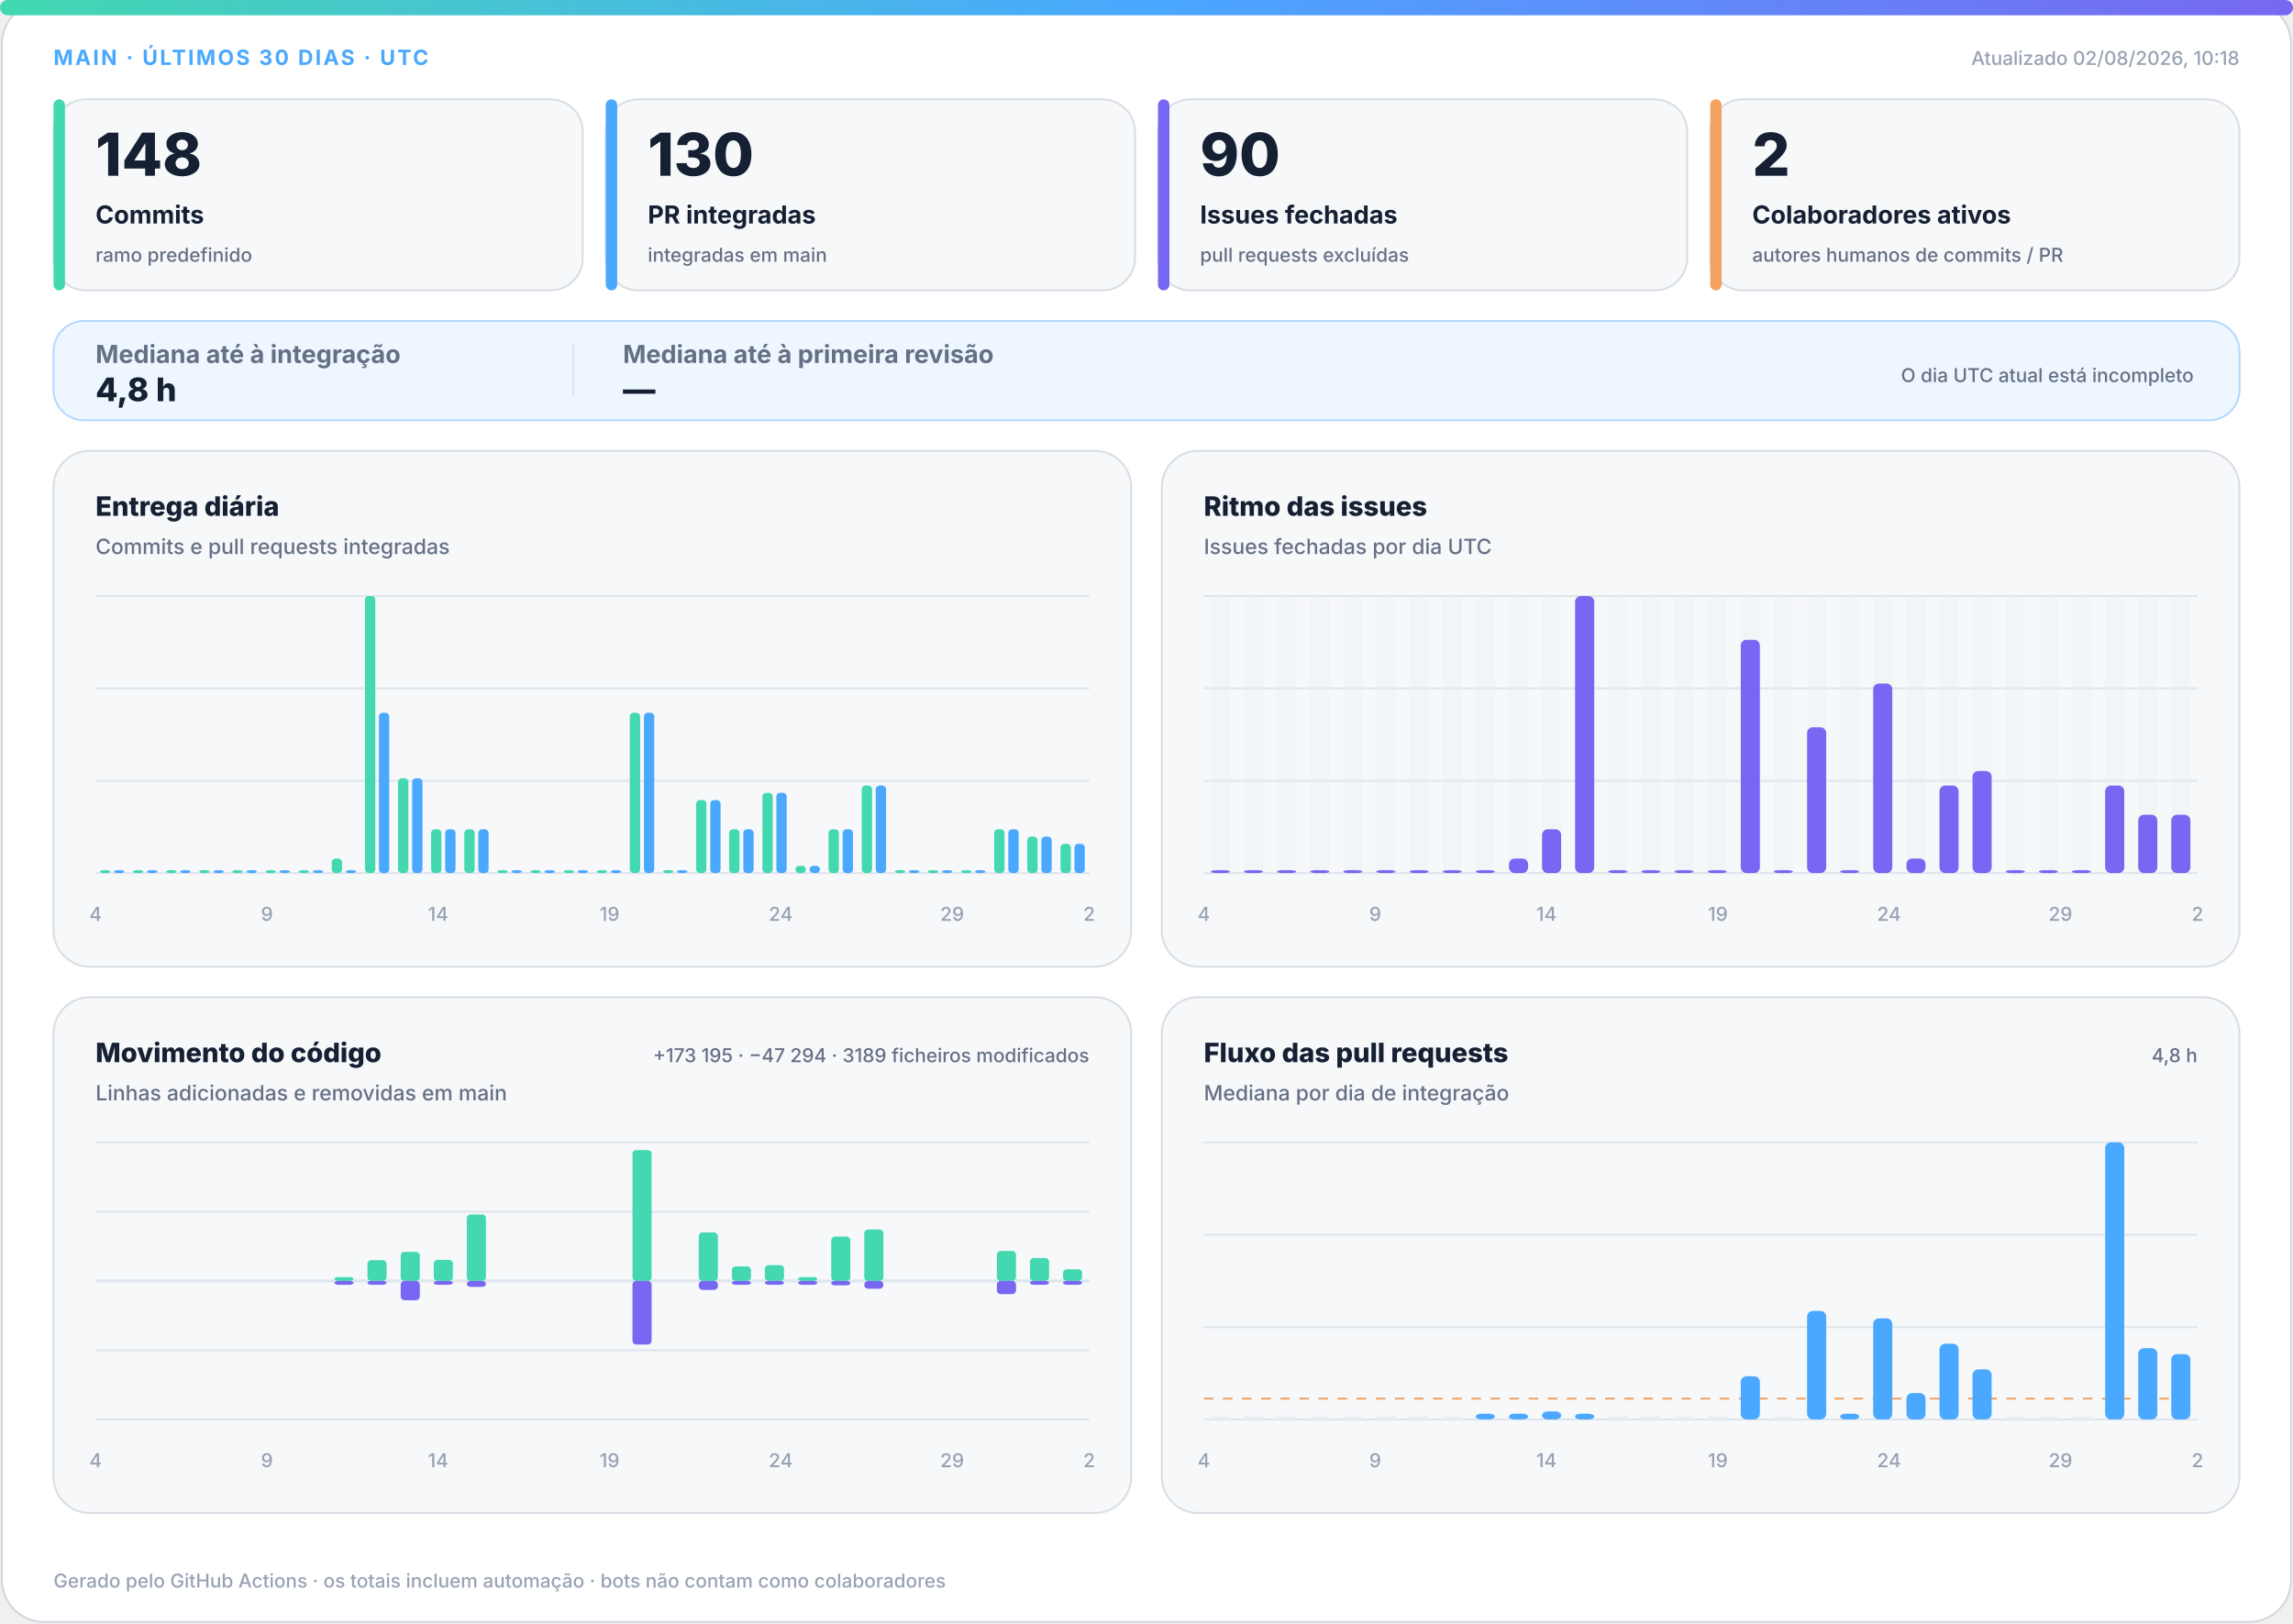
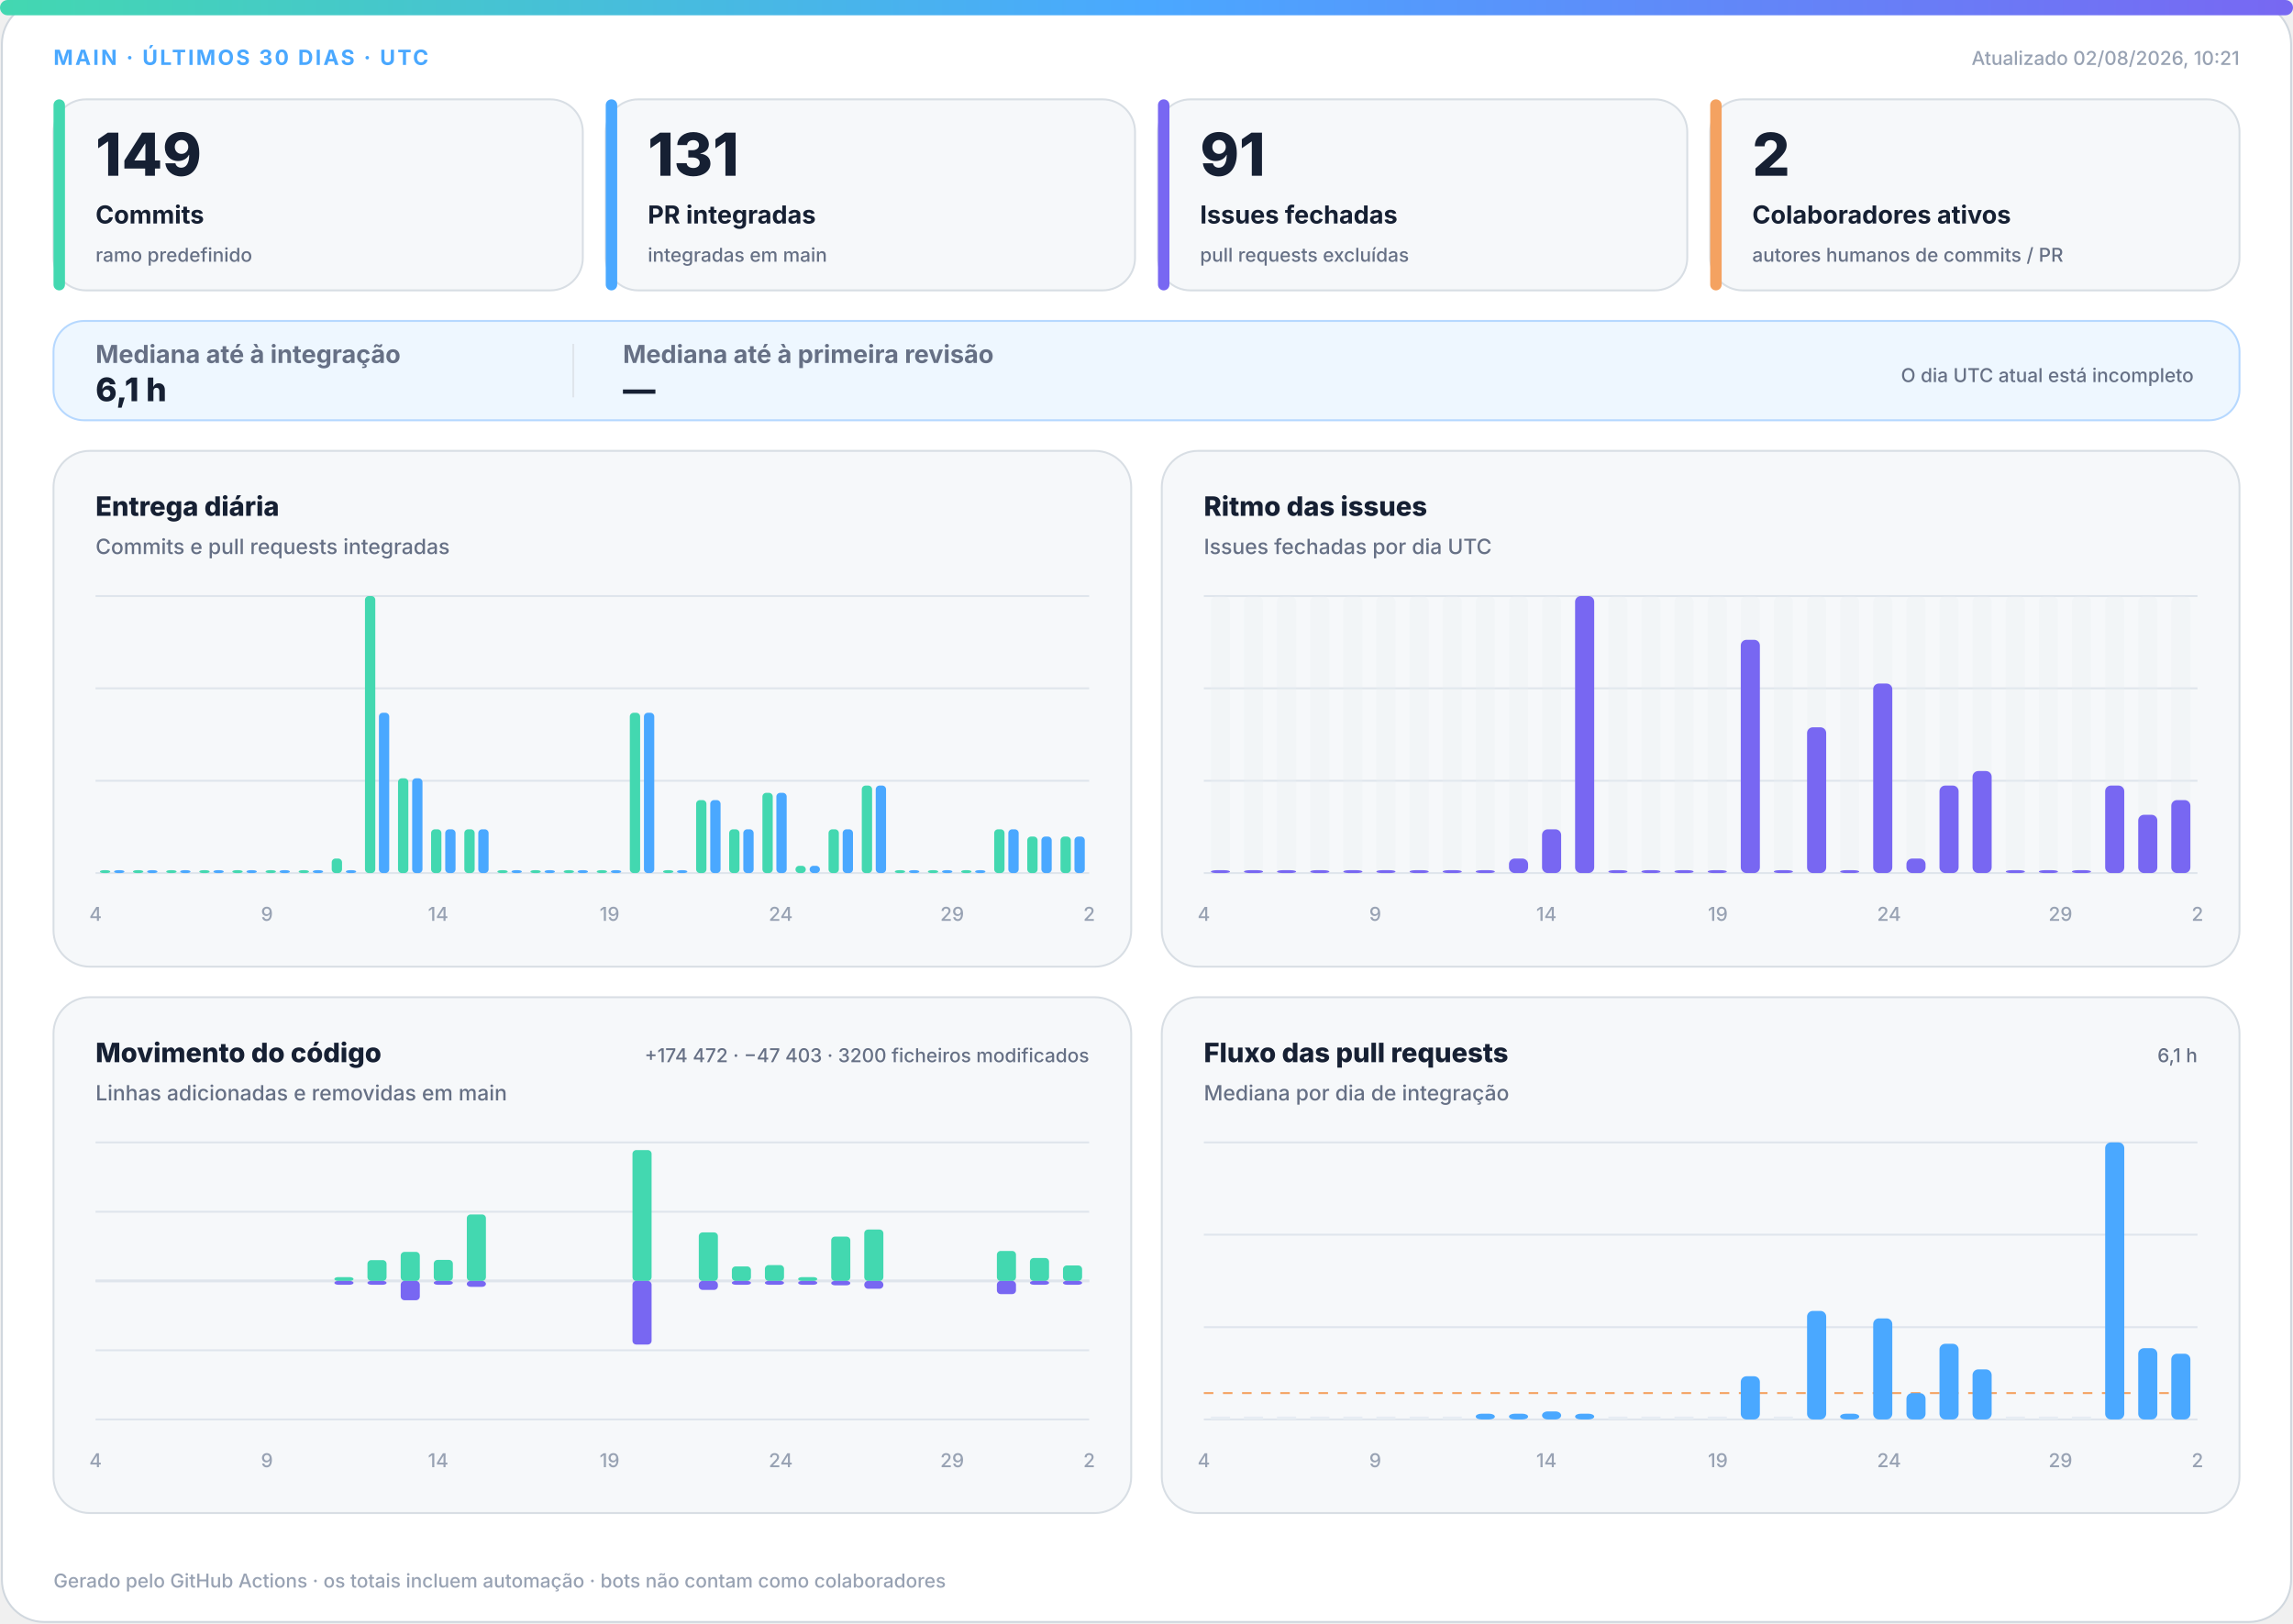
<svg xmlns="http://www.w3.org/2000/svg" width="1200" height="850" viewBox="0 0 1200 850" role="img" aria-labelledby="title desc">
  <defs>
    <linearGradient id="accent" x1="0" y1="0" x2="1" y2="0">
      <stop offset="0%" stop-color="#43d8b0" />
      <stop offset="50%" stop-color="#4aa8ff" />
      <stop offset="100%" stop-color="#7867f2" />
    </linearGradient>
    <linearGradient id="soft" x1="0" y1="0" x2="1" y2="1">
      <stop offset="0%" stop-color="#43d8b0" stop-opacity=".18" />
      <stop offset="100%" stop-color="#7867f2" stop-opacity=".12" />
    </linearGradient>
  </defs>
  <style>
.bg{fill:#fff;stroke:#d0d7de}.surface{fill:#f6f8fa;stroke:#d8dee4}.strong{fill:#eef7ff;stroke:#b6d8ff}.ink{fill:#162033}.muted{fill:#667085}.faint{fill:#98a2b3}.grid{stroke:#dfe5ec}.track{fill:#e7edf3}
.meta{font:750 11px -apple-system,BlinkMacSystemFont,"Segoe UI",sans-serif;letter-spacing:1.1px}.value{font:820 31px -apple-system,BlinkMacSystemFont,"Segoe UI",sans-serif}.label{font:720 13px -apple-system,BlinkMacSystemFont,"Segoe UI",sans-serif}.scope{font:520 10px -apple-system,BlinkMacSystemFont,"Segoe UI",sans-serif}.chart-title{font:760 14px -apple-system,BlinkMacSystemFont,"Segoe UI",sans-serif}.chart-subtitle{font:520 11px -apple-system,BlinkMacSystemFont,"Segoe UI",sans-serif}.small{font:540 10px -apple-system,BlinkMacSystemFont,"Segoe UI",sans-serif}.flow-value{font:780 17px -apple-system,BlinkMacSystemFont,"Segoe UI",sans-serif}
@media(prefers-color-scheme:dark){.bg{fill:#0d1117;stroke:#30363d}.surface{fill:#161b22;stroke:#30363d}.strong{fill:#10263a;stroke:#244d70}.ink{fill:#f0f6fc}.muted{fill:#a7b0bc}.faint{fill:#7d8590}.grid{stroke:#30363d}.track{fill:#27313d}}
</style>
  <rect class="bg" x="1" y="1" width="1198" height="848" rx="22" />
  <rect x="0" y="0" width="1200" height="8" rx="4" fill="url(#accent)" />
  <text class="meta" x="28" y="34" fill="#4aa8ff">MAIN · ÚLTIMOS 30 DIAS · UTC</text>
-   <text class="small faint" x="1172" y="34" text-anchor="end">Atualizado 02/08/2026, 10:18</text>
+   <text class="small faint" x="1172" y="34" text-anchor="end">Atualizado 02/08/2026, 10:21</text>
  <g>
    <rect class="surface" x="28" y="52" width="277" height="100" rx="17" />
    <rect x="28" y="52" width="6" height="100" rx="3" fill="#43d8b0" />
-     <text class="value ink" x="50" y="92" style="font-size:31px">148</text>
+     <text class="value ink" x="50" y="92" style="font-size:31px">149</text>
    <text class="label ink" x="50" y="117" style="font-size:13px">Commits</text>
    <text class="scope muted" x="50" y="137" style="font-size:10px">ramo predefinido</text>
  </g>
  <g>
    <rect class="surface" x="317" y="52" width="277" height="100" rx="17" />
    <rect x="317" y="52" width="6" height="100" rx="3" fill="#4aa8ff" />
-     <text class="value ink" x="339" y="92" style="font-size:31px">130</text>
+     <text class="value ink" x="339" y="92" style="font-size:31px">131</text>
    <text class="label ink" x="339" y="117" style="font-size:13px">PR integradas</text>
    <text class="scope muted" x="339" y="137" style="font-size:10px">integradas em main</text>
  </g>
  <g>
    <rect class="surface" x="606" y="52" width="277" height="100" rx="17" />
    <rect x="606" y="52" width="6" height="100" rx="3" fill="#7867f2" />
-     <text class="value ink" x="628" y="92" style="font-size:31px">90</text>
+     <text class="value ink" x="628" y="92" style="font-size:31px">91</text>
    <text class="label ink" x="628" y="117" style="font-size:13px">Issues fechadas</text>
    <text class="scope muted" x="628" y="137" style="font-size:10px">pull requests excluídas</text>
  </g>
  <g>
    <rect class="surface" x="895" y="52" width="277" height="100" rx="17" />
    <rect x="895" y="52" width="6" height="100" rx="3" fill="#f4a261" />
    <text class="value ink" x="917" y="92" style="font-size:31px">2</text>
    <text class="label ink" x="917" y="117" style="font-size:13px">Colaboradores ativos</text>
    <text class="scope muted" x="917" y="137" style="font-size:10px">autores humanos de commits / PR</text>
  </g>
  <g>
    <rect class="strong" x="28" y="168" width="1144" height="52" rx="16" fill="url(#soft)" />
    <text class="label muted" x="50" y="190">Mediana até à integração</text>
-     <text class="flow-value ink" x="50" y="210">4,8 h</text>
+     <text class="flow-value ink" x="50" y="210">6,1 h</text>
    <line class="grid" x1="300" y1="180" x2="300" y2="208" />
    <text class="label muted" x="326" y="190">Mediana até à primeira revisão</text>
    <text class="flow-value ink" x="326" y="210">—</text>
    <text class="scope muted" x="1148" y="200" text-anchor="end">O dia UTC atual está incompleto</text>
  </g>
  <g>
    <rect class="surface" x="28" y="236" width="564" height="270" rx="19" />
    <text class="chart-title ink" x="50" y="270">Entrega diária</text>
    <text class="chart-subtitle muted" x="50" y="290">Commits e pull requests integradas</text>
    <line class="grid" x1="50" y1="312.0" x2="570" y2="312.0" />
    <line class="grid" x1="50" y1="360.3" x2="570" y2="360.3" />
    <line class="grid" x1="50" y1="408.7" x2="570" y2="408.7" />
    <line class="grid" x1="50" y1="457.0" x2="570" y2="457.0" />
    <rect x="52.3" y="455.5" width="5.4" height="1.5" rx="2" fill="#43d8b0" />
    <rect x="59.7" y="455.5" width="5.4" height="1.5" rx="2" fill="#4aa8ff" />
    <rect x="69.6" y="455.5" width="5.4" height="1.5" rx="2" fill="#43d8b0" />
    <rect x="77.0" y="455.5" width="5.4" height="1.5" rx="2" fill="#4aa8ff" />
    <rect x="87.0" y="455.5" width="5.4" height="1.5" rx="2" fill="#43d8b0" />
    <rect x="94.3" y="455.5" width="5.4" height="1.5" rx="2" fill="#4aa8ff" />
    <rect x="104.3" y="455.5" width="5.4" height="1.5" rx="2" fill="#43d8b0" />
    <rect x="111.7" y="455.5" width="5.4" height="1.5" rx="2" fill="#4aa8ff" />
    <rect x="121.6" y="455.5" width="5.4" height="1.5" rx="2" fill="#43d8b0" />
    <rect x="129.0" y="455.5" width="5.4" height="1.5" rx="2" fill="#4aa8ff" />
    <rect x="139.0" y="455.5" width="5.4" height="1.5" rx="2" fill="#43d8b0" />
    <rect x="146.3" y="455.5" width="5.4" height="1.5" rx="2" fill="#4aa8ff" />
    <rect x="156.3" y="455.5" width="5.4" height="1.5" rx="2" fill="#43d8b0" />
    <rect x="163.7" y="455.5" width="5.4" height="1.5" rx="2" fill="#4aa8ff" />
    <rect x="173.6" y="449.4" width="5.4" height="7.6" rx="2" fill="#43d8b0" />
    <rect x="181.0" y="455.5" width="5.4" height="1.5" rx="2" fill="#4aa8ff" />
    <rect x="191.0" y="312.0" width="5.4" height="145.0" rx="2" fill="#43d8b0" />
    <rect x="198.3" y="373.1" width="5.4" height="83.9" rx="2" fill="#4aa8ff" />
    <rect x="208.3" y="407.4" width="5.4" height="49.6" rx="2" fill="#43d8b0" />
    <rect x="215.7" y="407.4" width="5.4" height="49.6" rx="2" fill="#4aa8ff" />
    <rect x="225.6" y="434.1" width="5.4" height="22.9" rx="2" fill="#43d8b0" />
    <rect x="233.0" y="434.1" width="5.4" height="22.9" rx="2" fill="#4aa8ff" />
    <rect x="243.0" y="434.1" width="5.4" height="22.9" rx="2" fill="#43d8b0" />
    <rect x="250.3" y="434.1" width="5.4" height="22.9" rx="2" fill="#4aa8ff" />
    <rect x="260.3" y="455.5" width="5.4" height="1.5" rx="2" fill="#43d8b0" />
    <rect x="267.7" y="455.5" width="5.4" height="1.5" rx="2" fill="#4aa8ff" />
    <rect x="277.6" y="455.5" width="5.4" height="1.5" rx="2" fill="#43d8b0" />
    <rect x="285.0" y="455.5" width="5.4" height="1.5" rx="2" fill="#4aa8ff" />
    <rect x="295.0" y="455.5" width="5.4" height="1.5" rx="2" fill="#43d8b0" />
    <rect x="302.3" y="455.5" width="5.4" height="1.5" rx="2" fill="#4aa8ff" />
    <rect x="312.3" y="455.5" width="5.4" height="1.5" rx="2" fill="#43d8b0" />
    <rect x="319.7" y="455.5" width="5.4" height="1.5" rx="2" fill="#4aa8ff" />
    <rect x="329.6" y="373.1" width="5.4" height="83.9" rx="2" fill="#43d8b0" />
    <rect x="337.0" y="373.1" width="5.4" height="83.9" rx="2" fill="#4aa8ff" />
    <rect x="347.0" y="455.5" width="5.4" height="1.5" rx="2" fill="#43d8b0" />
    <rect x="354.3" y="455.5" width="5.4" height="1.5" rx="2" fill="#4aa8ff" />
    <rect x="364.3" y="418.8" width="5.4" height="38.2" rx="2" fill="#43d8b0" />
    <rect x="371.7" y="418.8" width="5.4" height="38.2" rx="2" fill="#4aa8ff" />
    <rect x="381.6" y="434.1" width="5.4" height="22.9" rx="2" fill="#43d8b0" />
    <rect x="389.0" y="434.1" width="5.4" height="22.9" rx="2" fill="#4aa8ff" />
    <rect x="399.0" y="415.0" width="5.4" height="42.0" rx="2" fill="#43d8b0" />
    <rect x="406.3" y="415.0" width="5.4" height="42.0" rx="2" fill="#4aa8ff" />
    <rect x="416.3" y="453.2" width="5.4" height="3.8" rx="2" fill="#43d8b0" />
    <rect x="423.7" y="453.2" width="5.4" height="3.8" rx="2" fill="#4aa8ff" />
    <rect x="433.6" y="434.1" width="5.4" height="22.9" rx="2" fill="#43d8b0" />
    <rect x="441.0" y="434.1" width="5.4" height="22.9" rx="2" fill="#4aa8ff" />
    <rect x="451.0" y="411.2" width="5.4" height="45.8" rx="2" fill="#43d8b0" />
    <rect x="458.3" y="411.2" width="5.4" height="45.8" rx="2" fill="#4aa8ff" />
    <rect x="468.3" y="455.5" width="5.4" height="1.5" rx="2" fill="#43d8b0" />
    <rect x="475.7" y="455.5" width="5.4" height="1.5" rx="2" fill="#4aa8ff" />
    <rect x="485.6" y="455.5" width="5.4" height="1.5" rx="2" fill="#43d8b0" />
    <rect x="493.0" y="455.5" width="5.4" height="1.5" rx="2" fill="#4aa8ff" />
    <rect x="503.0" y="455.5" width="5.4" height="1.5" rx="2" fill="#43d8b0" />
    <rect x="510.3" y="455.5" width="5.4" height="1.5" rx="2" fill="#4aa8ff" />
    <rect x="520.3" y="434.1" width="5.4" height="22.9" rx="2" fill="#43d8b0" />
    <rect x="527.7" y="434.1" width="5.4" height="22.9" rx="2" fill="#4aa8ff" />
    <rect x="537.6" y="437.9" width="5.4" height="19.1" rx="2" fill="#43d8b0" />
    <rect x="545.0" y="437.9" width="5.4" height="19.1" rx="2" fill="#4aa8ff" />
-     <rect x="555.0" y="441.7" width="5.4" height="15.3" rx="2" fill="#43d8b0" />
-     <rect x="562.3" y="441.7" width="5.4" height="15.3" rx="2" fill="#4aa8ff" />
+     <rect x="555.0" y="437.9" width="5.4" height="19.1" rx="2" fill="#43d8b0" />
+     <rect x="562.3" y="437.9" width="5.4" height="19.1" rx="2" fill="#4aa8ff" />
    <text class="small faint" x="50.0" y="482" text-anchor="middle">4</text>
    <text class="small faint" x="139.7" y="482" text-anchor="middle">9</text>
    <text class="small faint" x="229.3" y="482" text-anchor="middle">14</text>
    <text class="small faint" x="319.0" y="482" text-anchor="middle">19</text>
    <text class="small faint" x="408.6" y="482" text-anchor="middle">24</text>
    <text class="small faint" x="498.3" y="482" text-anchor="middle">29</text>
    <text class="small faint" x="570.0" y="482" text-anchor="middle">2</text>
  </g>
  <g>
    <rect class="surface" x="608" y="236" width="564" height="270" rx="19" />
    <text class="chart-title ink" x="630" y="270">Ritmo das issues</text>
    <text class="chart-subtitle muted" x="630" y="290">Issues fechadas por dia UTC</text>
    <line class="grid" x1="630" y1="312.0" x2="1150" y2="312.0" />
    <line class="grid" x1="630" y1="360.3" x2="1150" y2="360.3" />
    <line class="grid" x1="630" y1="408.7" x2="1150" y2="408.7" />
    <line class="grid" x1="630" y1="457.0" x2="1150" y2="457.0" />
    <g>
      <rect class="track" x="633.7" y="312" width="10.0" height="145" rx="3" opacity=".3" />
      <rect x="633.7" y="455.5" width="10.0" height="1.5" rx="3" fill="#7867f2" />
    </g>
    <g>
      <rect class="track" x="651.0" y="312" width="10.0" height="145" rx="3" opacity=".3" />
      <rect x="651.0" y="455.5" width="10.0" height="1.5" rx="3" fill="#7867f2" />
    </g>
    <g>
      <rect class="track" x="668.3" y="312" width="10.0" height="145" rx="3" opacity=".3" />
      <rect x="668.3" y="455.5" width="10.0" height="1.5" rx="3" fill="#7867f2" />
    </g>
    <g>
      <rect class="track" x="685.7" y="312" width="10.0" height="145" rx="3" opacity=".3" />
      <rect x="685.7" y="455.5" width="10.0" height="1.5" rx="3" fill="#7867f2" />
    </g>
    <g>
      <rect class="track" x="703.0" y="312" width="10.0" height="145" rx="3" opacity=".3" />
      <rect x="703.0" y="455.5" width="10.0" height="1.5" rx="3" fill="#7867f2" />
    </g>
    <g>
      <rect class="track" x="720.3" y="312" width="10.0" height="145" rx="3" opacity=".3" />
      <rect x="720.3" y="455.5" width="10.0" height="1.5" rx="3" fill="#7867f2" />
    </g>
    <g>
      <rect class="track" x="737.7" y="312" width="10.0" height="145" rx="3" opacity=".3" />
      <rect x="737.7" y="455.5" width="10.0" height="1.5" rx="3" fill="#7867f2" />
    </g>
    <g>
      <rect class="track" x="755.0" y="312" width="10.0" height="145" rx="3" opacity=".3" />
      <rect x="755.0" y="455.5" width="10.0" height="1.5" rx="3" fill="#7867f2" />
    </g>
    <g>
      <rect class="track" x="772.3" y="312" width="10.0" height="145" rx="3" opacity=".3" />
      <rect x="772.3" y="455.5" width="10.0" height="1.5" rx="3" fill="#7867f2" />
    </g>
    <g>
      <rect class="track" x="789.7" y="312" width="10.0" height="145" rx="3" opacity=".3" />
      <rect x="789.7" y="449.4" width="10.0" height="7.6" rx="3" fill="#7867f2" />
    </g>
    <g>
      <rect class="track" x="807.0" y="312" width="10.0" height="145" rx="3" opacity=".3" />
      <rect x="807.0" y="434.1" width="10.0" height="22.9" rx="3" fill="#7867f2" />
    </g>
    <g>
      <rect class="track" x="824.3" y="312" width="10.0" height="145" rx="3" opacity=".3" />
      <rect x="824.3" y="312.0" width="10.0" height="145.0" rx="3" fill="#7867f2" />
    </g>
    <g>
      <rect class="track" x="841.7" y="312" width="10.0" height="145" rx="3" opacity=".3" />
      <rect x="841.7" y="455.5" width="10.0" height="1.5" rx="3" fill="#7867f2" />
    </g>
    <g>
      <rect class="track" x="859.0" y="312" width="10.0" height="145" rx="3" opacity=".3" />
      <rect x="859.0" y="455.5" width="10.0" height="1.5" rx="3" fill="#7867f2" />
    </g>
    <g>
      <rect class="track" x="876.3" y="312" width="10.0" height="145" rx="3" opacity=".3" />
      <rect x="876.3" y="455.5" width="10.0" height="1.5" rx="3" fill="#7867f2" />
    </g>
    <g>
      <rect class="track" x="893.7" y="312" width="10.0" height="145" rx="3" opacity=".3" />
      <rect x="893.7" y="455.5" width="10.0" height="1.5" rx="3" fill="#7867f2" />
    </g>
    <g>
      <rect class="track" x="911.0" y="312" width="10.0" height="145" rx="3" opacity=".3" />
      <rect x="911.0" y="334.9" width="10.0" height="122.1" rx="3" fill="#7867f2" />
    </g>
    <g>
      <rect class="track" x="928.3" y="312" width="10.0" height="145" rx="3" opacity=".3" />
      <rect x="928.3" y="455.5" width="10.0" height="1.5" rx="3" fill="#7867f2" />
    </g>
    <g>
      <rect class="track" x="945.7" y="312" width="10.0" height="145" rx="3" opacity=".3" />
      <rect x="945.7" y="380.7" width="10.0" height="76.3" rx="3" fill="#7867f2" />
    </g>
    <g>
      <rect class="track" x="963.0" y="312" width="10.0" height="145" rx="3" opacity=".3" />
      <rect x="963.0" y="455.5" width="10.0" height="1.5" rx="3" fill="#7867f2" />
    </g>
    <g>
      <rect class="track" x="980.3" y="312" width="10.0" height="145" rx="3" opacity=".3" />
      <rect x="980.3" y="357.8" width="10.0" height="99.2" rx="3" fill="#7867f2" />
    </g>
    <g>
      <rect class="track" x="997.7" y="312" width="10.0" height="145" rx="3" opacity=".3" />
      <rect x="997.7" y="449.4" width="10.0" height="7.6" rx="3" fill="#7867f2" />
    </g>
    <g>
      <rect class="track" x="1015.0" y="312" width="10.0" height="145" rx="3" opacity=".3" />
      <rect x="1015.0" y="411.2" width="10.0" height="45.8" rx="3" fill="#7867f2" />
    </g>
    <g>
      <rect class="track" x="1032.3" y="312" width="10.0" height="145" rx="3" opacity=".3" />
      <rect x="1032.3" y="403.6" width="10.0" height="53.4" rx="3" fill="#7867f2" />
    </g>
    <g>
      <rect class="track" x="1049.7" y="312" width="10.0" height="145" rx="3" opacity=".3" />
      <rect x="1049.7" y="455.5" width="10.0" height="1.5" rx="3" fill="#7867f2" />
    </g>
    <g>
      <rect class="track" x="1067.0" y="312" width="10.0" height="145" rx="3" opacity=".3" />
      <rect x="1067.0" y="455.5" width="10.0" height="1.5" rx="3" fill="#7867f2" />
    </g>
    <g>
      <rect class="track" x="1084.3" y="312" width="10.0" height="145" rx="3" opacity=".3" />
      <rect x="1084.3" y="455.5" width="10.0" height="1.5" rx="3" fill="#7867f2" />
    </g>
    <g>
      <rect class="track" x="1101.7" y="312" width="10.0" height="145" rx="3" opacity=".3" />
      <rect x="1101.7" y="411.2" width="10.0" height="45.8" rx="3" fill="#7867f2" />
    </g>
    <g>
      <rect class="track" x="1119.0" y="312" width="10.0" height="145" rx="3" opacity=".3" />
      <rect x="1119.0" y="426.5" width="10.0" height="30.5" rx="3" fill="#7867f2" />
    </g>
    <g>
      <rect class="track" x="1136.3" y="312" width="10.0" height="145" rx="3" opacity=".3" />
-       <rect x="1136.3" y="426.5" width="10.0" height="30.5" rx="3" fill="#7867f2" />
+       <rect x="1136.3" y="418.8" width="10.0" height="38.2" rx="3" fill="#7867f2" />
    </g>
    <text class="small faint" x="630.0" y="482" text-anchor="middle">4</text>
    <text class="small faint" x="719.7" y="482" text-anchor="middle">9</text>
    <text class="small faint" x="809.3" y="482" text-anchor="middle">14</text>
    <text class="small faint" x="899.0" y="482" text-anchor="middle">19</text>
    <text class="small faint" x="988.6" y="482" text-anchor="middle">24</text>
    <text class="small faint" x="1078.3" y="482" text-anchor="middle">29</text>
    <text class="small faint" x="1150.0" y="482" text-anchor="middle">2</text>
  </g>
  <g>
    <rect class="surface" x="28" y="522" width="564" height="270" rx="19" />
    <text class="chart-title ink" x="50" y="556">Movimento do código</text>
    <text class="chart-subtitle muted" x="50" y="576">Linhas adicionadas e removidas em main</text>
-     <text class="small muted" x="570" y="556" text-anchor="end">+173 195 · −47 294 · 3189 ficheiros modificados</text>
+     <text class="small muted" x="570" y="556" text-anchor="end">+174 472 · −47 403 · 3200 ficheiros modificados</text>
    <line class="grid" x1="50" y1="598.0" x2="570" y2="598.0" />
    <line class="grid" x1="50" y1="634.3" x2="570" y2="634.3" />
    <line class="grid" x1="50" y1="670.5" x2="570" y2="670.5" />
    <line class="grid" x1="50" y1="706.8" x2="570" y2="706.8" />
    <line class="grid" x1="50" y1="743.0" x2="570" y2="743.0" />
    <line class="grid" x1="50" y1="670.5" x2="570" y2="670.5" stroke-width="1.5" />
    <rect x="53.7" y="670.5" width="10.0" height="0.0" rx="2" fill="#43d8b0" />
    <rect x="53.7" y="670.5" width="10.0" height="0.0" rx="2" fill="#7867f2" />
    <rect x="71.0" y="670.5" width="10.0" height="0.0" rx="2" fill="#43d8b0" />
    <rect x="71.0" y="670.5" width="10.0" height="0.0" rx="2" fill="#7867f2" />
    <rect x="88.3" y="670.5" width="10.0" height="0.0" rx="2" fill="#43d8b0" />
    <rect x="88.3" y="670.5" width="10.0" height="0.0" rx="2" fill="#7867f2" />
    <rect x="105.7" y="670.5" width="10.0" height="0.0" rx="2" fill="#43d8b0" />
    <rect x="105.7" y="670.5" width="10.0" height="0.0" rx="2" fill="#7867f2" />
    <rect x="123.0" y="670.5" width="10.0" height="0.0" rx="2" fill="#43d8b0" />
    <rect x="123.0" y="670.5" width="10.0" height="0.0" rx="2" fill="#7867f2" />
    <rect x="140.3" y="670.5" width="10.0" height="0.0" rx="2" fill="#43d8b0" />
    <rect x="140.3" y="670.5" width="10.0" height="0.0" rx="2" fill="#7867f2" />
    <rect x="157.7" y="670.5" width="10.0" height="0.0" rx="2" fill="#43d8b0" />
    <rect x="157.7" y="670.5" width="10.0" height="0.0" rx="2" fill="#7867f2" />
    <rect x="175.0" y="668.5" width="10.0" height="2.0" rx="2" fill="#43d8b0" />
    <rect x="175.0" y="670.5" width="10.0" height="2.0" rx="2" fill="#7867f2" />
    <rect x="192.3" y="659.6" width="10.0" height="10.9" rx="2" fill="#43d8b0" />
    <rect x="192.3" y="670.5" width="10.0" height="2.0" rx="2" fill="#7867f2" />
    <rect x="209.7" y="655.3" width="10.0" height="15.2" rx="2" fill="#43d8b0" />
    <rect x="209.7" y="670.5" width="10.0" height="10.1" rx="2" fill="#7867f2" />
    <rect x="227.0" y="659.5" width="10.0" height="11.0" rx="2" fill="#43d8b0" />
    <rect x="227.0" y="670.5" width="10.0" height="2.0" rx="2" fill="#7867f2" />
    <rect x="244.3" y="635.7" width="10.0" height="34.8" rx="2" fill="#43d8b0" />
    <rect x="244.3" y="670.5" width="10.0" height="3.1" rx="2" fill="#7867f2" />
    <rect x="261.7" y="670.5" width="10.0" height="0.0" rx="2" fill="#43d8b0" />
    <rect x="261.7" y="670.5" width="10.0" height="0.0" rx="2" fill="#7867f2" />
    <rect x="279.0" y="670.5" width="10.0" height="0.0" rx="2" fill="#43d8b0" />
    <rect x="279.0" y="670.5" width="10.0" height="0.0" rx="2" fill="#7867f2" />
    <rect x="296.3" y="670.5" width="10.0" height="0.0" rx="2" fill="#43d8b0" />
    <rect x="296.3" y="670.5" width="10.0" height="0.0" rx="2" fill="#7867f2" />
    <rect x="313.7" y="670.5" width="10.0" height="0.0" rx="2" fill="#43d8b0" />
    <rect x="313.7" y="670.5" width="10.0" height="0.0" rx="2" fill="#7867f2" />
    <rect x="331.0" y="602.0" width="10.0" height="68.5" rx="2" fill="#43d8b0" />
    <rect x="331.0" y="670.5" width="10.0" height="33.3" rx="2" fill="#7867f2" />
    <rect x="348.3" y="670.5" width="10.0" height="0.0" rx="2" fill="#43d8b0" />
    <rect x="348.3" y="670.5" width="10.0" height="0.0" rx="2" fill="#7867f2" />
    <rect x="365.7" y="645.1" width="10.0" height="25.4" rx="2" fill="#43d8b0" />
    <rect x="365.7" y="670.5" width="10.0" height="4.7" rx="2" fill="#7867f2" />
    <rect x="383.0" y="662.9" width="10.0" height="7.6" rx="2" fill="#43d8b0" />
    <rect x="383.0" y="670.5" width="10.0" height="2.0" rx="2" fill="#7867f2" />
    <rect x="400.3" y="662.2" width="10.0" height="8.3" rx="2" fill="#43d8b0" />
    <rect x="400.3" y="670.5" width="10.0" height="2.0" rx="2" fill="#7867f2" />
    <rect x="417.7" y="668.5" width="10.0" height="2.0" rx="2" fill="#43d8b0" />
    <rect x="417.7" y="670.5" width="10.0" height="2.0" rx="2" fill="#7867f2" />
    <rect x="435.0" y="647.3" width="10.0" height="23.2" rx="2" fill="#43d8b0" />
    <rect x="435.0" y="670.5" width="10.0" height="2.3" rx="2" fill="#7867f2" />
    <rect x="452.3" y="643.6" width="10.0" height="26.9" rx="2" fill="#43d8b0" />
    <rect x="452.3" y="670.5" width="10.0" height="4.1" rx="2" fill="#7867f2" />
    <rect x="469.7" y="670.5" width="10.0" height="0.0" rx="2" fill="#43d8b0" />
    <rect x="469.7" y="670.5" width="10.0" height="0.0" rx="2" fill="#7867f2" />
    <rect x="487.0" y="670.5" width="10.0" height="0.0" rx="2" fill="#43d8b0" />
    <rect x="487.0" y="670.5" width="10.0" height="0.0" rx="2" fill="#7867f2" />
    <rect x="504.3" y="670.5" width="10.0" height="0.0" rx="2" fill="#43d8b0" />
    <rect x="504.3" y="670.5" width="10.0" height="0.0" rx="2" fill="#7867f2" />
    <rect x="521.7" y="654.8" width="10.0" height="15.7" rx="2" fill="#43d8b0" />
    <rect x="521.7" y="670.5" width="10.0" height="6.9" rx="2" fill="#7867f2" />
    <rect x="539.0" y="658.5" width="10.0" height="12.0" rx="2" fill="#43d8b0" />
    <rect x="539.0" y="670.5" width="10.0" height="2.0" rx="2" fill="#7867f2" />
-     <rect x="556.3" y="664.4" width="10.0" height="6.1" rx="2" fill="#43d8b0" />
+     <rect x="556.3" y="662.4" width="10.0" height="8.1" rx="2" fill="#43d8b0" />
    <rect x="556.3" y="670.5" width="10.0" height="2.0" rx="2" fill="#7867f2" />
    <text class="small faint" x="50.0" y="768" text-anchor="middle">4</text>
    <text class="small faint" x="139.7" y="768" text-anchor="middle">9</text>
    <text class="small faint" x="229.3" y="768" text-anchor="middle">14</text>
    <text class="small faint" x="319.0" y="768" text-anchor="middle">19</text>
    <text class="small faint" x="408.6" y="768" text-anchor="middle">24</text>
    <text class="small faint" x="498.3" y="768" text-anchor="middle">29</text>
    <text class="small faint" x="570.0" y="768" text-anchor="middle">2</text>
  </g>
  <g>
    <rect class="surface" x="608" y="522" width="564" height="270" rx="19" />
    <text class="chart-title ink" x="630" y="556">Fluxo das pull requests</text>
    <text class="chart-subtitle muted" x="630" y="576">Mediana por dia de integração</text>
-     <text class="small muted" x="1150" y="556" text-anchor="end">4,8 h</text>
+     <text class="small muted" x="1150" y="556" text-anchor="end">6,1 h</text>
    <line class="grid" x1="630" y1="598.0" x2="1150" y2="598.0" />
    <line class="grid" x1="630" y1="646.3" x2="1150" y2="646.3" />
    <line class="grid" x1="630" y1="694.7" x2="1150" y2="694.7" />
    <line class="grid" x1="630" y1="743.0" x2="1150" y2="743.0" />
-     <line x1="630" y1="732.1" x2="1150" y2="732.1" stroke="#f4a261" stroke-dasharray="5 5" />
+     <line x1="630" y1="729.2" x2="1150" y2="729.2" stroke="#f4a261" stroke-dasharray="5 5" />
    <rect class="track" x="633.7" y="741.5" width="10.0" height="1.5" />
    <rect class="track" x="651.0" y="741.5" width="10.0" height="1.5" />
    <rect class="track" x="668.3" y="741.5" width="10.0" height="1.5" />
    <rect class="track" x="685.7" y="741.5" width="10.0" height="1.5" />
    <rect class="track" x="703.0" y="741.5" width="10.0" height="1.5" />
    <rect class="track" x="720.3" y="741.5" width="10.0" height="1.5" />
    <rect class="track" x="737.7" y="741.5" width="10.0" height="1.5" />
    <rect class="track" x="755.0" y="741.5" width="10.0" height="1.5" />
    <rect x="772.3" y="740.0" width="10.0" height="3.0" rx="3" fill="#4aa8ff" />
    <rect x="789.7" y="740.0" width="10.0" height="3.0" rx="3" fill="#4aa8ff" />
    <rect x="807.0" y="738.8" width="10.0" height="4.2" rx="3" fill="#4aa8ff" />
    <rect x="824.3" y="740.0" width="10.0" height="3.0" rx="3" fill="#4aa8ff" />
    <rect class="track" x="841.7" y="741.5" width="10.0" height="1.5" />
    <rect class="track" x="859.0" y="741.5" width="10.0" height="1.5" />
    <rect class="track" x="876.3" y="741.5" width="10.0" height="1.5" />
    <rect class="track" x="893.7" y="741.5" width="10.0" height="1.5" />
    <rect x="911.0" y="720.4" width="10.0" height="22.6" rx="3" fill="#4aa8ff" />
    <rect class="track" x="928.3" y="741.5" width="10.0" height="1.5" />
    <rect x="945.7" y="686.2" width="10.0" height="56.8" rx="3" fill="#4aa8ff" />
    <rect x="963.0" y="740.0" width="10.0" height="3.0" rx="3" fill="#4aa8ff" />
    <rect x="980.3" y="690.1" width="10.0" height="52.9" rx="3" fill="#4aa8ff" />
    <rect x="997.7" y="729.2" width="10.0" height="13.8" rx="3" fill="#4aa8ff" />
    <rect x="1015.0" y="703.4" width="10.0" height="39.6" rx="3" fill="#4aa8ff" />
    <rect x="1032.3" y="716.8" width="10.0" height="26.2" rx="3" fill="#4aa8ff" />
    <rect class="track" x="1049.7" y="741.5" width="10.0" height="1.5" />
    <rect class="track" x="1067.0" y="741.5" width="10.0" height="1.5" />
    <rect class="track" x="1084.3" y="741.5" width="10.0" height="1.5" />
    <rect x="1101.7" y="598.0" width="10.0" height="145.0" rx="3" fill="#4aa8ff" />
    <rect x="1119.0" y="705.7" width="10.0" height="37.3" rx="3" fill="#4aa8ff" />
-     <rect x="1136.3" y="708.8" width="10.0" height="34.2" rx="3" fill="#4aa8ff" />
+     <rect x="1136.3" y="708.6" width="10.0" height="34.4" rx="3" fill="#4aa8ff" />
    <text class="small faint" x="630.0" y="768" text-anchor="middle">4</text>
    <text class="small faint" x="719.7" y="768" text-anchor="middle">9</text>
    <text class="small faint" x="809.3" y="768" text-anchor="middle">14</text>
    <text class="small faint" x="899.0" y="768" text-anchor="middle">19</text>
    <text class="small faint" x="988.6" y="768" text-anchor="middle">24</text>
    <text class="small faint" x="1078.3" y="768" text-anchor="middle">29</text>
    <text class="small faint" x="1150.0" y="768" text-anchor="middle">2</text>
  </g>
  <text class="small faint" x="28" y="831">Gerado pelo GitHub Actions · os totais incluem automação · bots não contam como colaboradores</text>
</svg>
